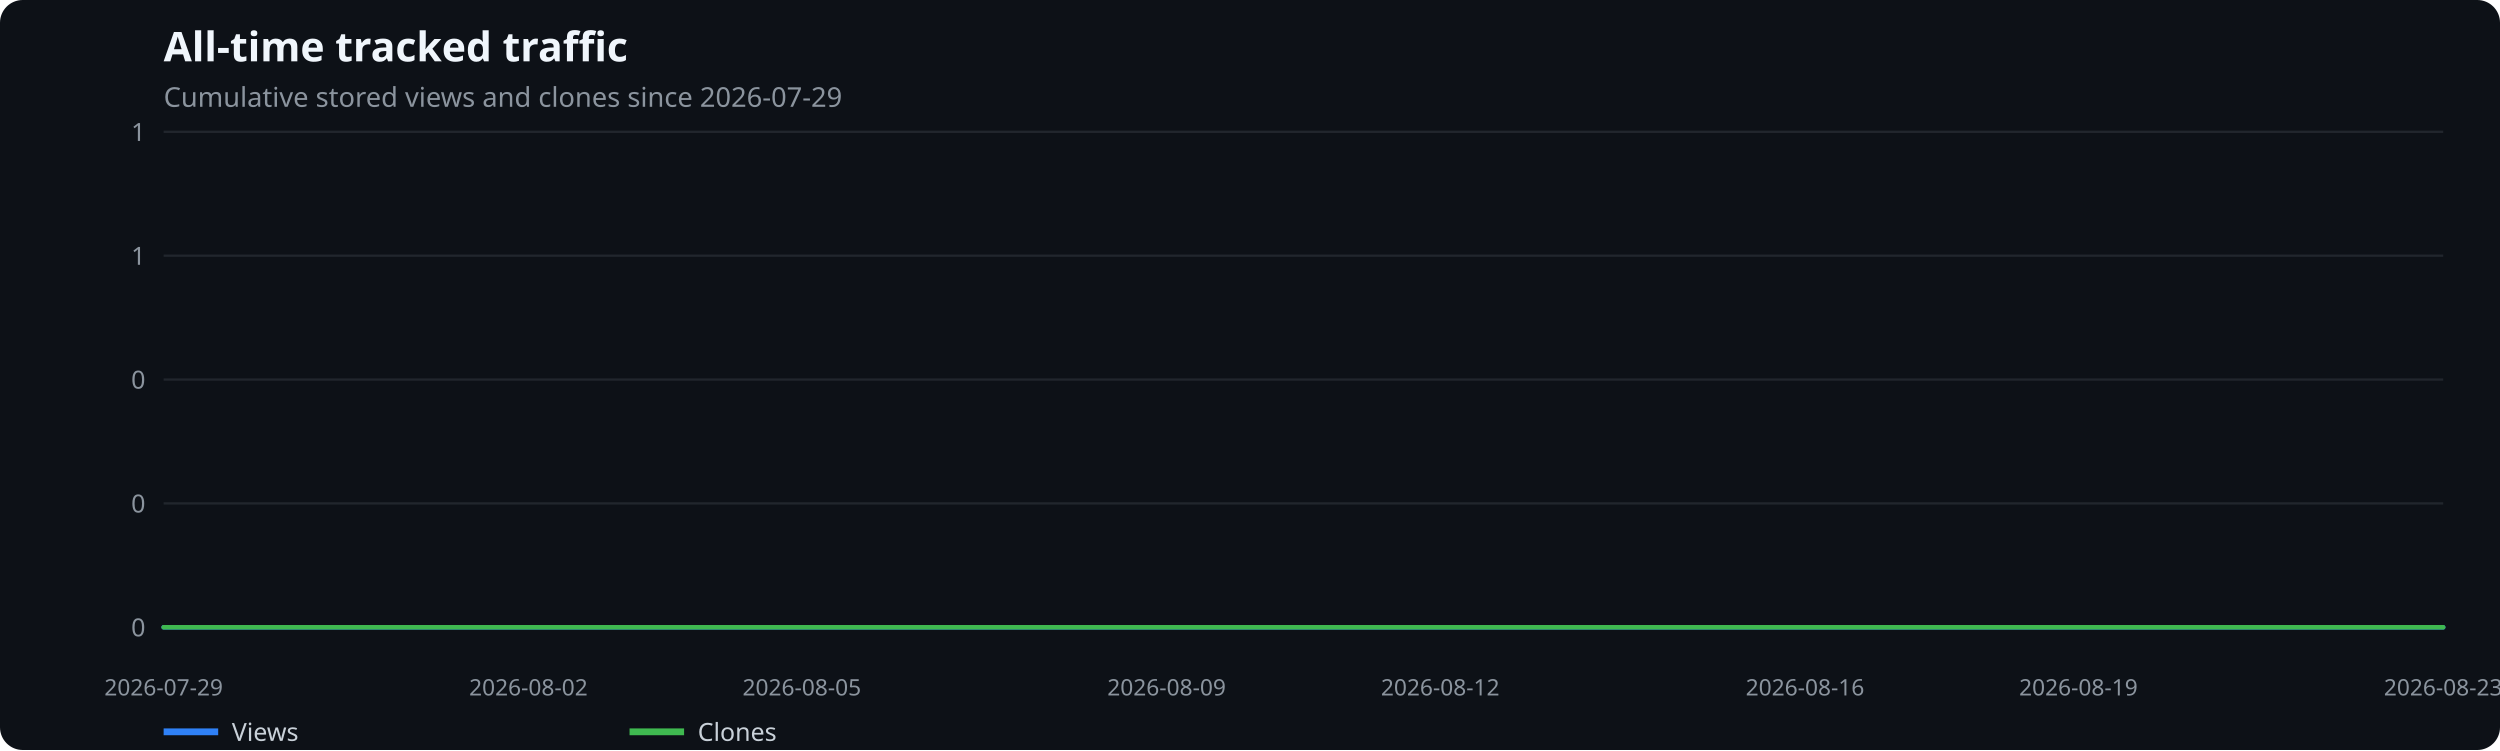
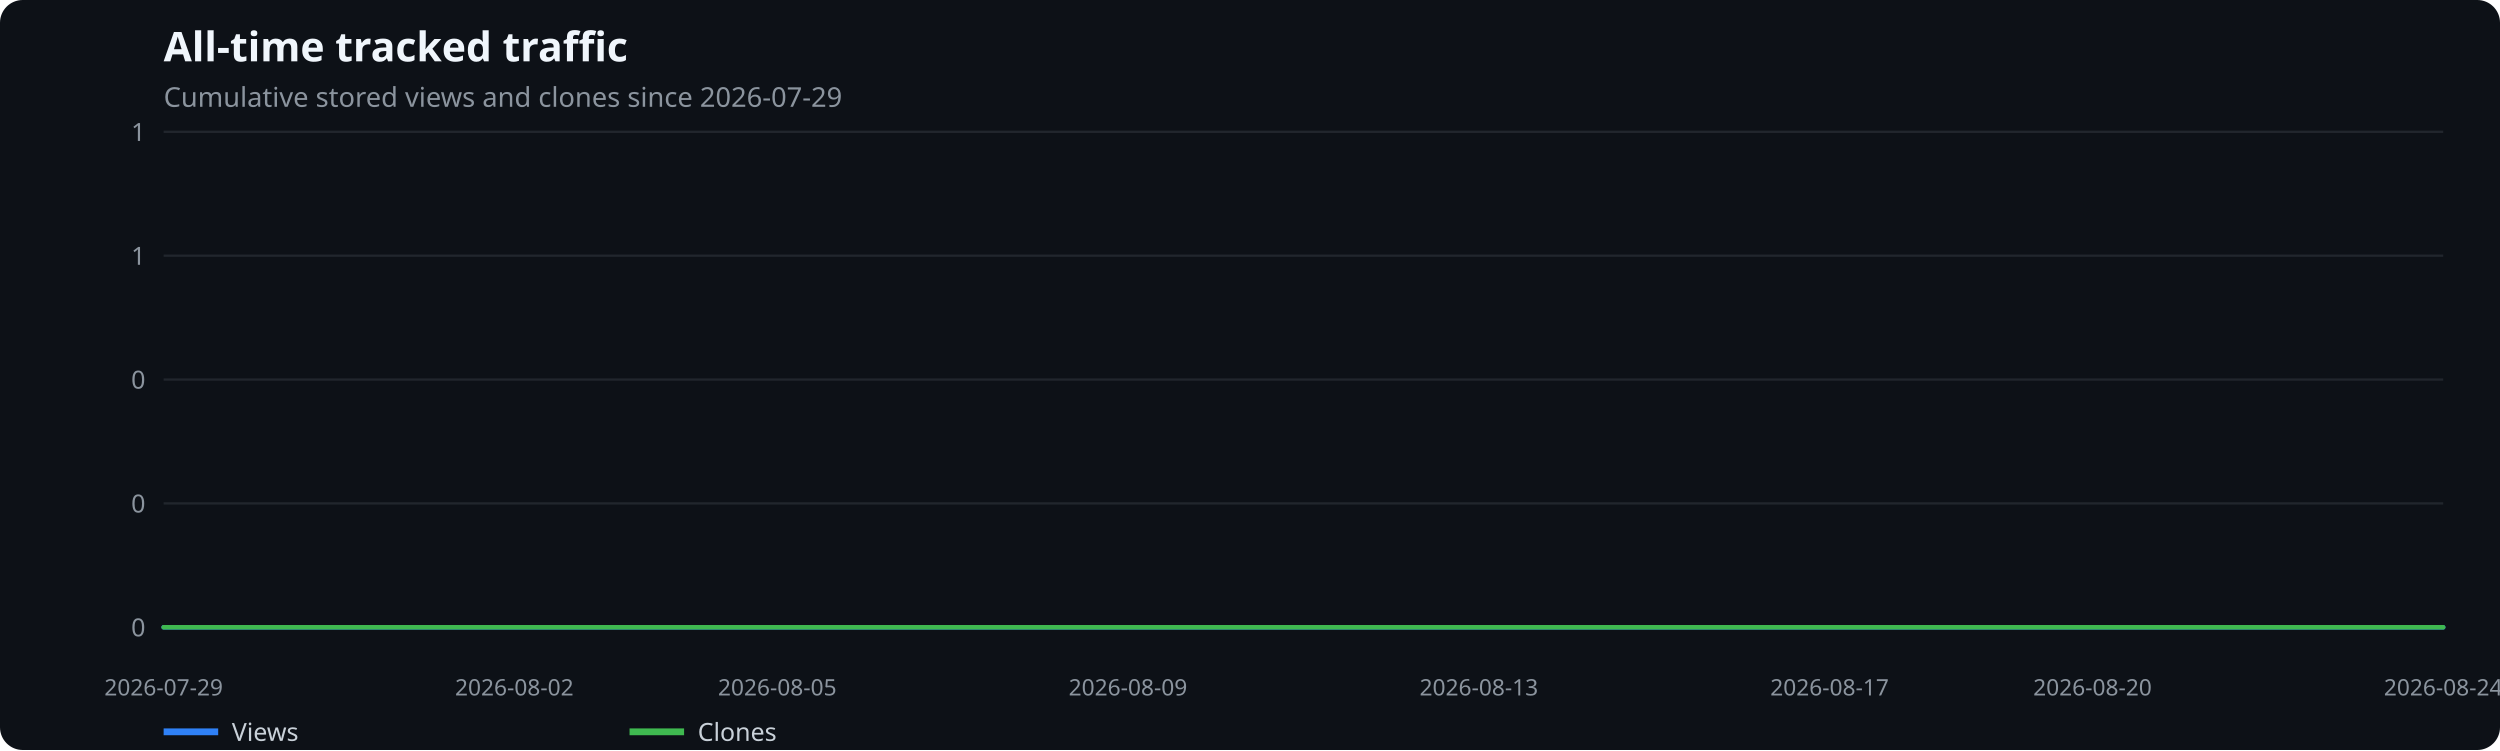
<svg xmlns="http://www.w3.org/2000/svg" width="1100" height="330" viewBox="0 0 1100 330" role="img" aria-label="All-time tracked traffic">
  <rect width="100%" height="100%" fill="#0d1117" rx="10" />
  <text x="72" y="27" fill="#f0f6fc" font-family="system-ui,sans-serif" font-size="18" font-weight="600">All-time tracked traffic</text>
  <text x="72" y="47" fill="#8b949e" font-family="system-ui,sans-serif" font-size="12">Cumulative stored views and clones since 2026-07-29</text>
  <line x1="72" x2="1075" y1="276.0" y2="276.0" stroke="#21262d" />
  <text x="64" y="280.0" text-anchor="end" fill="#8b949e" font-family="system-ui,sans-serif" font-size="11">0</text>
  <line x1="72" x2="1075" y1="221.5" y2="221.5" stroke="#21262d" />
  <text x="64" y="225.5" text-anchor="end" fill="#8b949e" font-family="system-ui,sans-serif" font-size="11">0</text>
  <line x1="72" x2="1075" y1="167.0" y2="167.0" stroke="#21262d" />
  <text x="64" y="171.0" text-anchor="end" fill="#8b949e" font-family="system-ui,sans-serif" font-size="11">0</text>
  <line x1="72" x2="1075" y1="112.5" y2="112.5" stroke="#21262d" />
  <text x="64" y="116.5" text-anchor="end" fill="#8b949e" font-family="system-ui,sans-serif" font-size="11">1</text>
  <line x1="72" x2="1075" y1="58.0" y2="58.0" stroke="#21262d" />
  <text x="64" y="62.0" text-anchor="end" fill="#8b949e" font-family="system-ui,sans-serif" font-size="11">1</text>
  <text x="72.0" y="306" text-anchor="middle" fill="#8b949e" font-family="system-ui,sans-serif" font-size="10">2026-07-29</text>
-   <text x="232.5" y="306" text-anchor="middle" fill="#8b949e" font-family="system-ui,sans-serif" font-size="10">2026-08-02</text>
-   <text x="352.8" y="306" text-anchor="middle" fill="#8b949e" font-family="system-ui,sans-serif" font-size="10">2026-08-05</text>
-   <text x="513.3" y="306" text-anchor="middle" fill="#8b949e" font-family="system-ui,sans-serif" font-size="10">2026-08-09</text>
-   <text x="633.7" y="306" text-anchor="middle" fill="#8b949e" font-family="system-ui,sans-serif" font-size="10">2026-08-12</text>
-   <text x="794.2" y="306" text-anchor="middle" fill="#8b949e" font-family="system-ui,sans-serif" font-size="10">2026-08-16</text>
-   <text x="914.5" y="306" text-anchor="middle" fill="#8b949e" font-family="system-ui,sans-serif" font-size="10">2026-08-19</text>
-   <text x="1075.0" y="306" text-anchor="middle" fill="#8b949e" font-family="system-ui,sans-serif" font-size="10">2026-08-23</text>
-   <polyline points="72.0,276.0 112.1,276.0 152.2,276.0 192.4,276.0 232.5,276.0 272.6,276.0 312.7,276.0 352.8,276.0 393.0,276.0 433.1,276.0 473.2,276.0 513.3,276.0 553.4,276.0 593.6,276.0 633.7,276.0 673.8,276.0 713.9,276.0 754.0,276.0 794.2,276.0 834.3,276.0 874.4,276.0 914.5,276.0 954.6,276.0 994.8,276.0 1034.9,276.0 1075.0,276.0" fill="none" stroke="#2f81f7" stroke-width="2" stroke-linecap="round" stroke-linejoin="round" />
+   <text x="226.3" y="306" text-anchor="middle" fill="#8b949e" font-family="system-ui,sans-serif" font-size="10">2026-08-02</text>
+   <text x="342.0" y="306" text-anchor="middle" fill="#8b949e" font-family="system-ui,sans-serif" font-size="10">2026-08-05</text>
+   <text x="496.3" y="306" text-anchor="middle" fill="#8b949e" font-family="system-ui,sans-serif" font-size="10">2026-08-09</text>
+   <text x="650.7" y="306" text-anchor="middle" fill="#8b949e" font-family="system-ui,sans-serif" font-size="10">2026-08-13</text>
+   <text x="805.0" y="306" text-anchor="middle" fill="#8b949e" font-family="system-ui,sans-serif" font-size="10">2026-08-17</text>
+   <text x="920.7" y="306" text-anchor="middle" fill="#8b949e" font-family="system-ui,sans-serif" font-size="10">2026-08-20</text>
+   <text x="1075.0" y="306" text-anchor="middle" fill="#8b949e" font-family="system-ui,sans-serif" font-size="10">2026-08-24</text>
+   <polyline points="72.0,276.0 110.6,276.0 149.2,276.0 187.7,276.0 226.3,276.0 264.9,276.0 303.5,276.0 342.0,276.0 380.6,276.0 419.2,276.0 457.8,276.0 496.3,276.0 534.9,276.0 573.5,276.0 612.1,276.0 650.7,276.0 689.2,276.0 727.8,276.0 766.4,276.0 805.0,276.0 843.5,276.0 882.1,276.0 920.7,276.0 959.3,276.0 997.8,276.0 1036.4,276.0 1075.0,276.0" fill="none" stroke="#2f81f7" stroke-width="2" stroke-linecap="round" stroke-linejoin="round" />
  <line x1="72" x2="96" y1="322" y2="322" stroke="#2f81f7" stroke-width="3" />
  <text x="102" y="326" fill="#c9d1d9" font-family="system-ui,sans-serif" font-size="11">Views</text>
-   <polyline points="72.0,276.0 112.1,276.0 152.2,276.0 192.4,276.0 232.5,276.0 272.6,276.0 312.7,276.0 352.8,276.0 393.0,276.0 433.1,276.0 473.2,276.0 513.3,276.0 553.4,276.0 593.6,276.0 633.7,276.0 673.8,276.0 713.9,276.0 754.0,276.0 794.2,276.0 834.3,276.0 874.4,276.0 914.5,276.0 954.6,276.0 994.8,276.0 1034.9,276.0 1075.0,276.0" fill="none" stroke="#3fb950" stroke-width="2" stroke-linecap="round" stroke-linejoin="round" />
+   <polyline points="72.0,276.0 110.6,276.0 149.2,276.0 187.7,276.0 226.3,276.0 264.9,276.0 303.5,276.0 342.0,276.0 380.6,276.0 419.2,276.0 457.8,276.0 496.3,276.0 534.9,276.0 573.5,276.0 612.1,276.0 650.7,276.0 689.2,276.0 727.8,276.0 766.4,276.0 805.0,276.0 843.5,276.0 882.1,276.0 920.7,276.0 959.3,276.0 997.8,276.0 1036.4,276.0 1075.0,276.0" fill="none" stroke="#3fb950" stroke-width="2" stroke-linecap="round" stroke-linejoin="round" />
  <line x1="277" x2="301" y1="322" y2="322" stroke="#3fb950" stroke-width="3" />
  <text x="307" y="326" fill="#c9d1d9" font-family="system-ui,sans-serif" font-size="11">Clones</text>
</svg>
